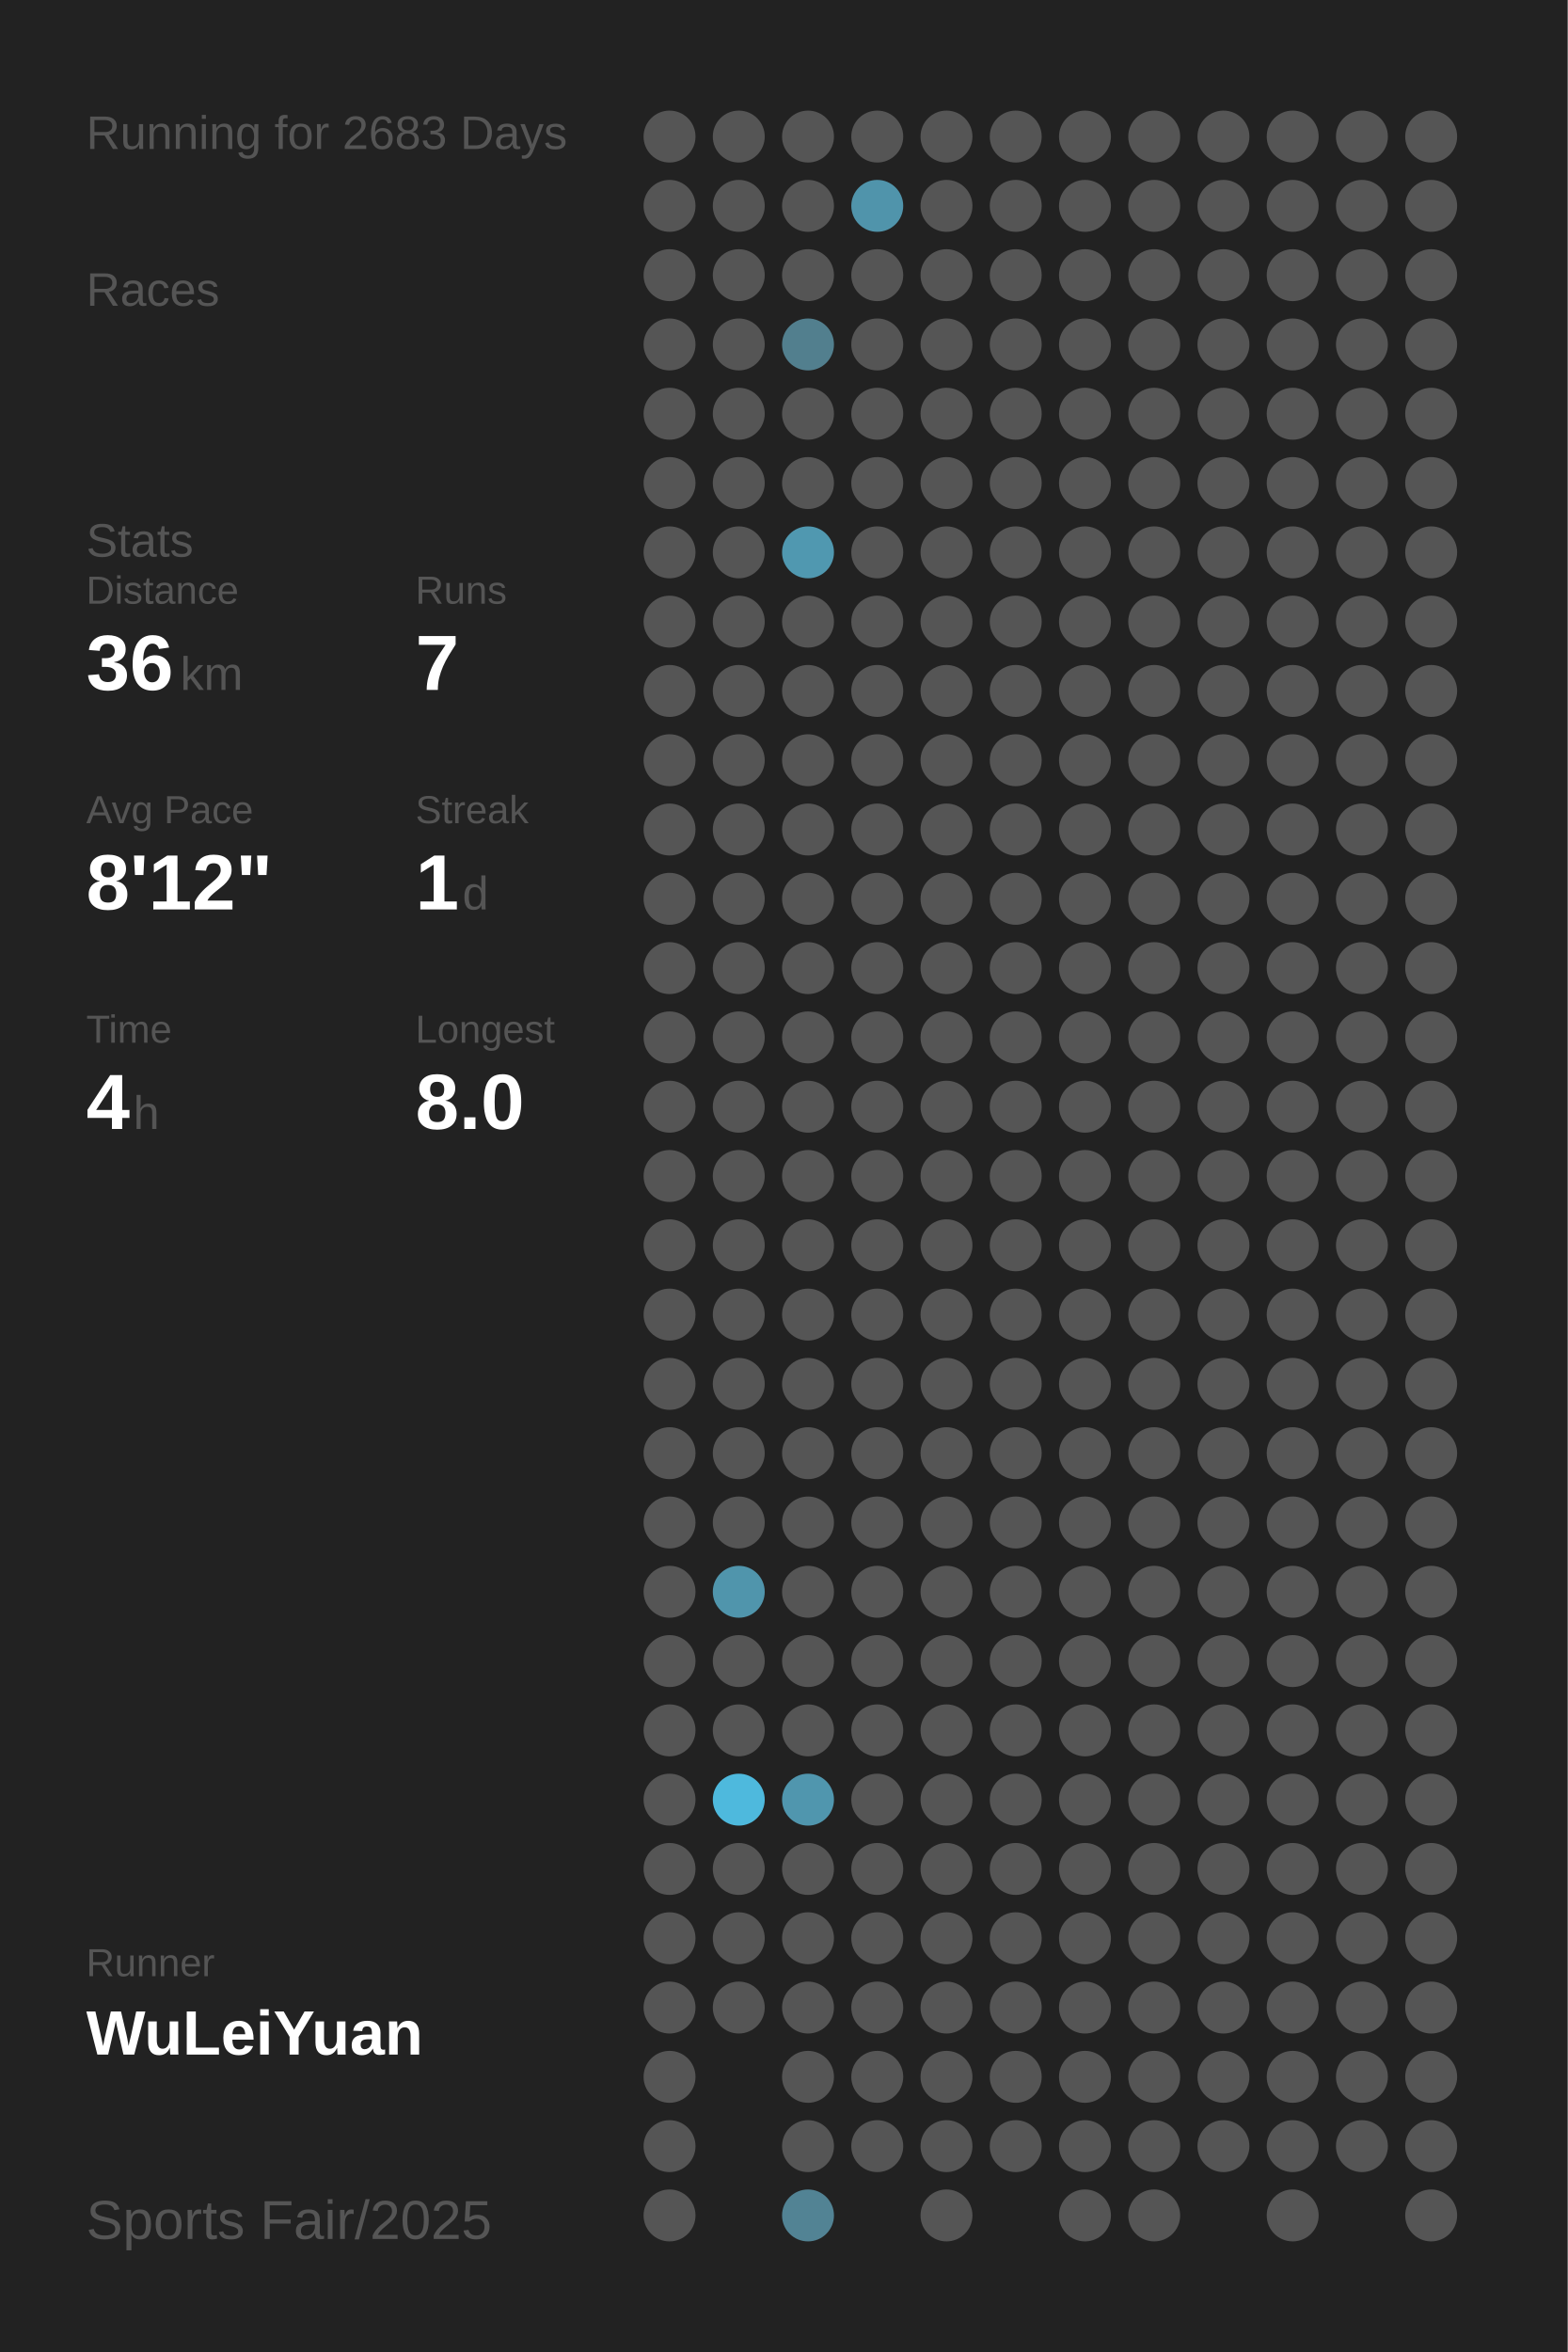
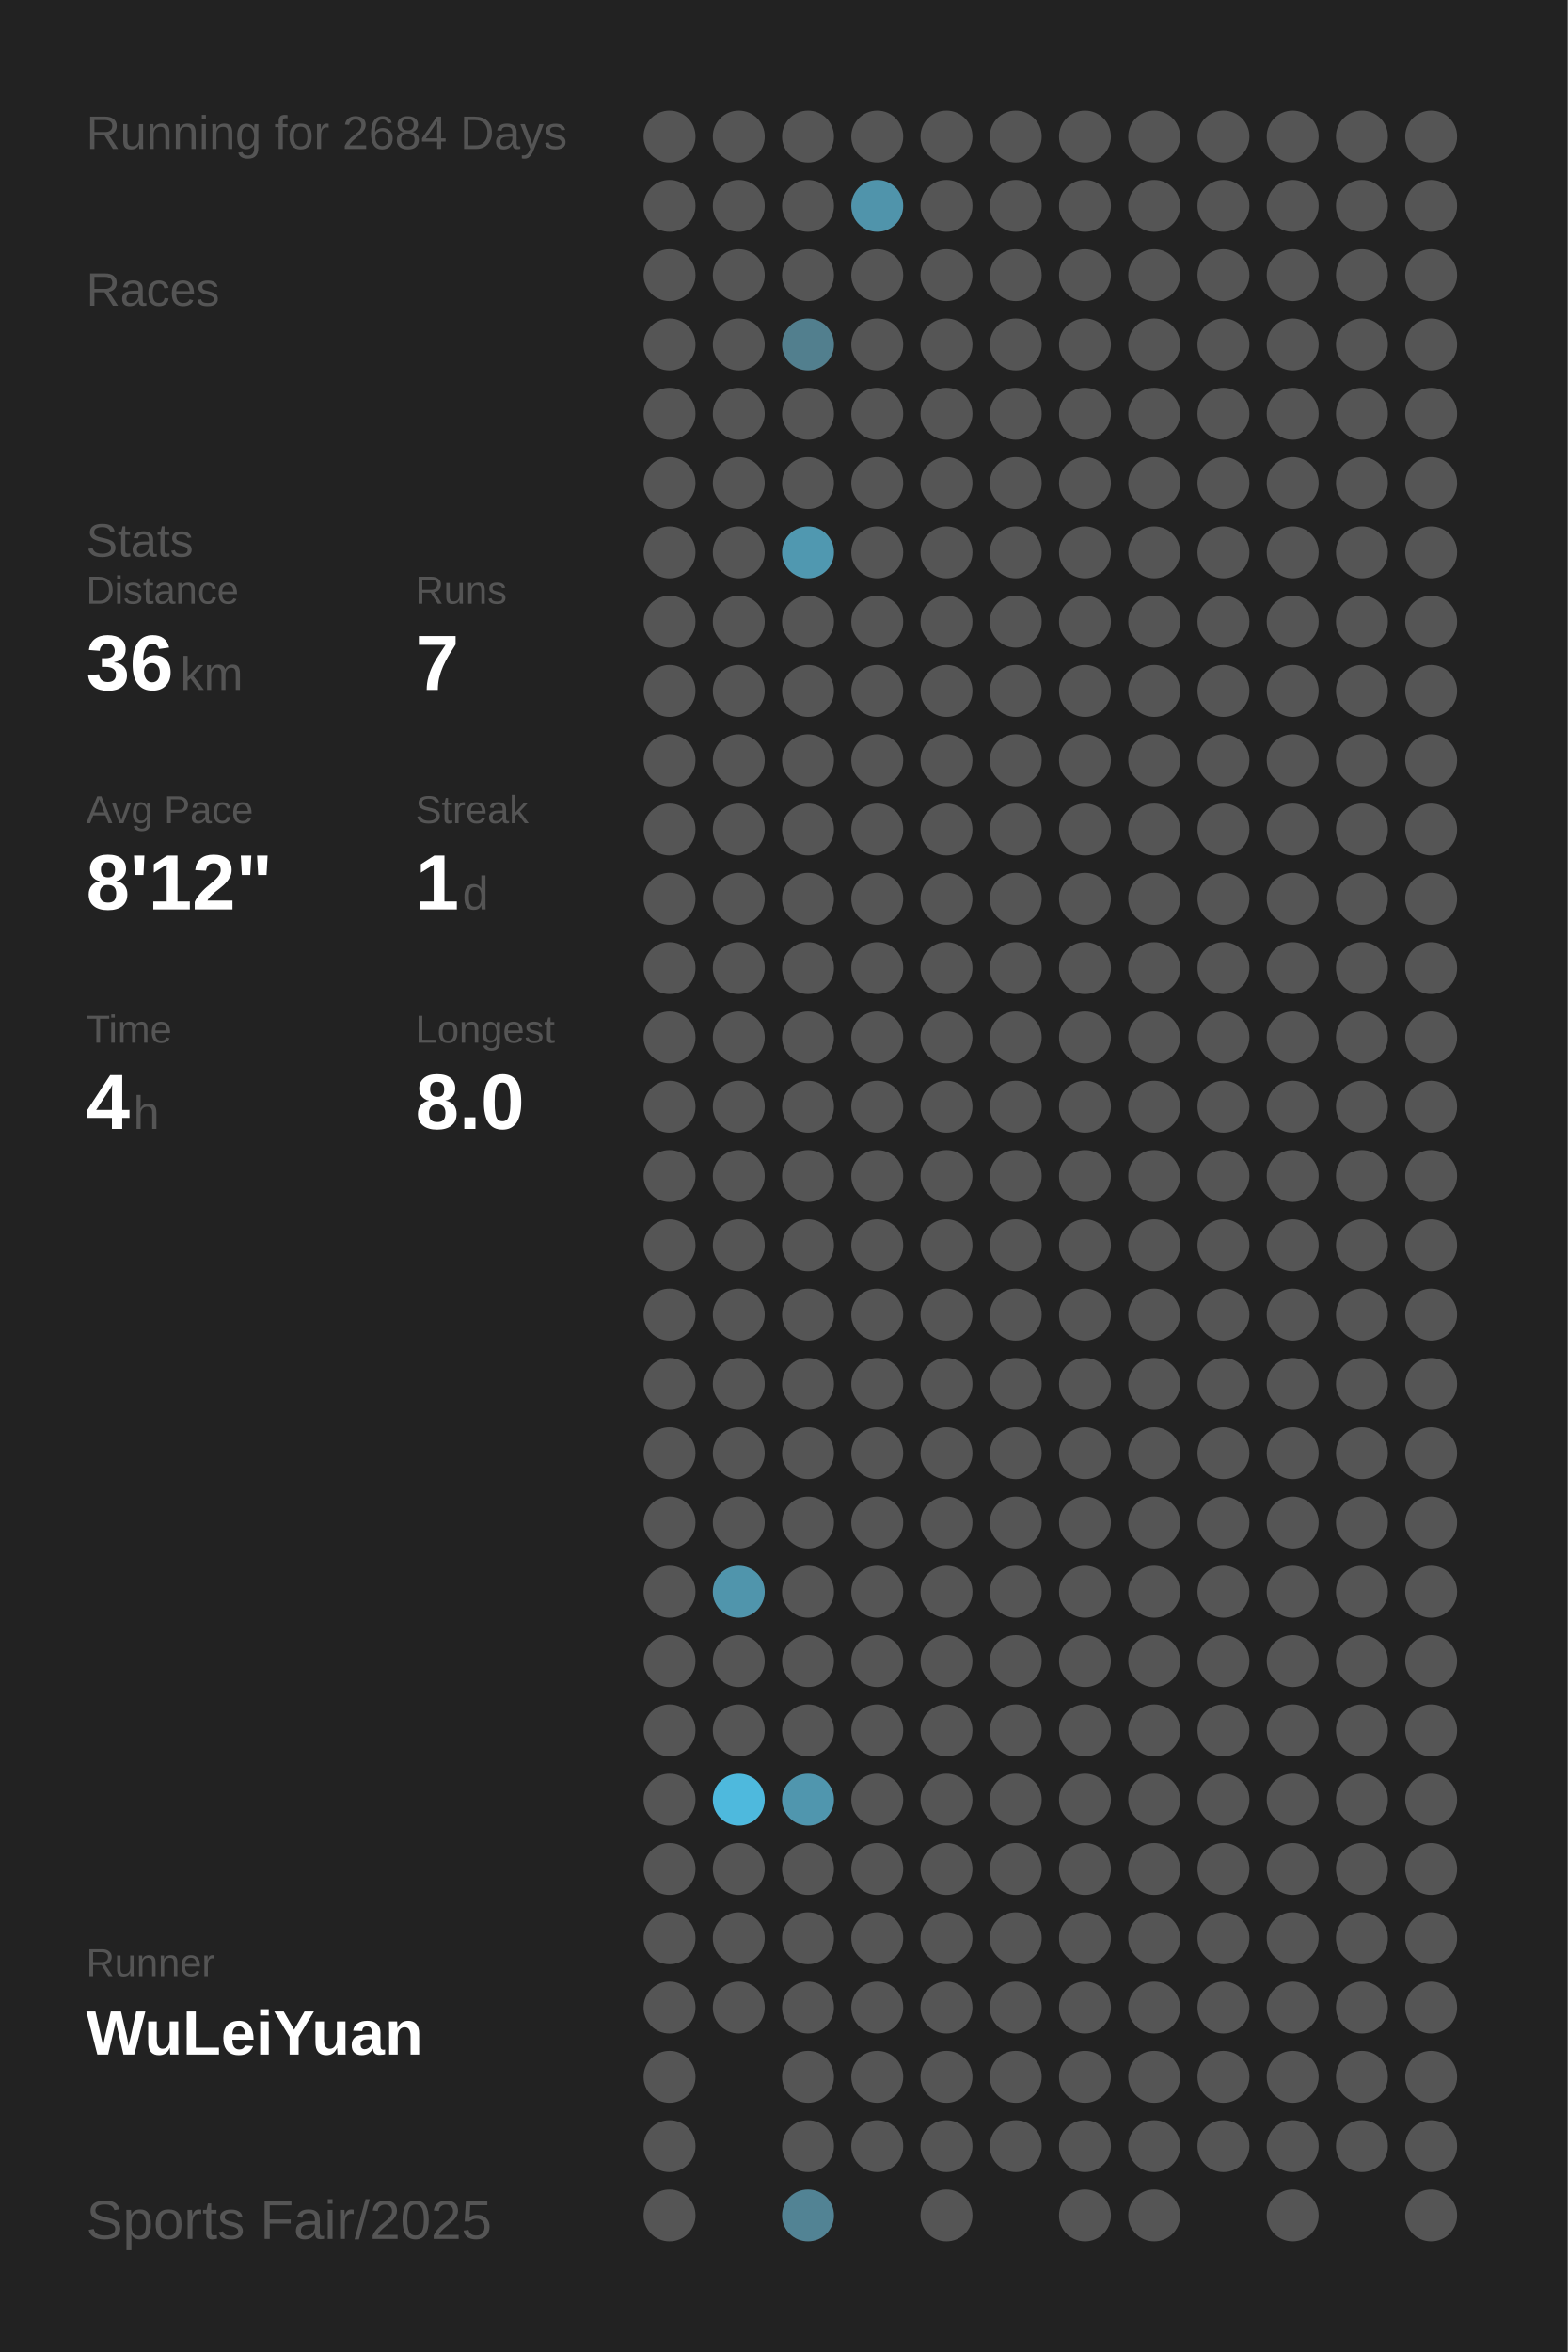
<svg xmlns="http://www.w3.org/2000/svg" baseProfile="full" height="300mm" version="1.1" viewBox="0,0,200,300" width="200mm">
  <defs />
  <rect fill="#222222" height="300" width="200" x="0" y="0" />
-   <text fill="#555555" style="font-size:6px; font-family:Arial;" x="11" y="19">Running for 2683 Days</text>
+   <text fill="#555555" style="font-size:6px; font-family:Arial;" x="11" y="19">Running for 2684 Days</text>
  <text fill="#555555" style="font-size:6px; font-family:Arial;" x="11" y="39">Races</text>
  <text fill="#555555" style="font-size:6px; font-family:Arial;" x="11" y="71">Stats</text>
  <text fill="#555555" style="font-size:5px; font-family:Arial;" x="11" y="77">Distance</text>
  <text fill="#FFFFFF" style="font-size:10px; font-family:Arial; font-weight:bold;" x="11" y="88">36</text>
  <text fill="#555555" style="font-size:6px; font-family:Arial;" x="23" y="88">km</text>
  <text fill="#555555" style="font-size:5px; font-family:Arial;" x="53" y="77">Runs</text>
  <text fill="#FFFFFF" style="font-size:10px; font-family:Arial; font-weight:bold;" x="53" y="88">7</text>
  <text fill="#555555" style="font-size:5px; font-family:Arial;" x="11" y="105">Avg Pace</text>
  <text fill="#FFFFFF" style="font-size:10px; font-family:Arial; font-weight:bold;" x="11" y="116">8'12"</text>
  <text fill="#555555" style="font-size:5px; font-family:Arial;" x="53" y="105">Streak</text>
  <text fill="#FFFFFF" style="font-size:10px; font-family:Arial; font-weight:bold;" x="53" y="116">1</text>
  <text fill="#555555" style="font-size:6px; font-family:Arial;" x="59" y="116">d</text>
  <text fill="#555555" style="font-size:5px; font-family:Arial;" x="11" y="133">Time</text>
  <text fill="#FFFFFF" style="font-size:10px; font-family:Arial; font-weight:bold;" x="11" y="144">4</text>
  <text fill="#555555" style="font-size:6px; font-family:Arial;" x="17" y="144">h</text>
  <text fill="#555555" style="font-size:5px; font-family:Arial;" x="53" y="133">Longest</text>
  <text fill="#FFFFFF" style="font-size:10px; font-family:Arial; font-weight:bold;" x="53" y="144">8.0</text>
  <text fill="#555555" style="font-size:5px; font-family:Arial;" x="11" y="252.065">Runner</text>
  <text fill="#FFFFFF" style="font-size:8px; font-family:Arial; font-weight:bold;" x="11" y="262.065">WuLeiYuan</text>
  <text fill="#555555" style="font-size:7px; font-family:Arial;" x="11" y="285.581">Sports Fair/2025</text>
  <circle cx="85.417" cy="17.419" fill="#555555" r="3.312" />
  <circle cx="85.417" cy="26.258" fill="#555555" r="3.312" />
  <circle cx="85.417" cy="35.097" fill="#555555" r="3.312" />
  <circle cx="85.417" cy="43.935" fill="#555555" r="3.312" />
  <circle cx="85.417" cy="52.774" fill="#555555" r="3.312" />
  <circle cx="85.417" cy="61.613" fill="#555555" r="3.312" />
  <circle cx="85.417" cy="70.452" fill="#555555" r="3.312" />
  <circle cx="85.417" cy="79.29" fill="#555555" r="3.312" />
  <circle cx="85.417" cy="88.129" fill="#555555" r="3.312" />
  <circle cx="85.417" cy="96.968" fill="#555555" r="3.312" />
  <circle cx="85.417" cy="105.806" fill="#555555" r="3.312" />
  <circle cx="85.417" cy="114.645" fill="#555555" r="3.312" />
  <circle cx="85.417" cy="123.484" fill="#555555" r="3.312" />
  <circle cx="85.417" cy="132.323" fill="#555555" r="3.312" />
  <circle cx="85.417" cy="141.161" fill="#555555" r="3.312" />
  <circle cx="85.417" cy="150" fill="#555555" r="3.312" />
  <circle cx="85.417" cy="158.839" fill="#555555" r="3.312" />
  <circle cx="85.417" cy="167.677" fill="#555555" r="3.312" />
  <circle cx="85.417" cy="176.516" fill="#555555" r="3.312" />
  <circle cx="85.417" cy="185.355" fill="#555555" r="3.312" />
  <circle cx="85.417" cy="194.194" fill="#555555" r="3.312" />
  <circle cx="85.417" cy="203.032" fill="#555555" r="3.312" />
  <circle cx="85.417" cy="211.871" fill="#555555" r="3.312" />
  <circle cx="85.417" cy="220.71" fill="#555555" r="3.312" />
  <circle cx="85.417" cy="229.548" fill="#555555" r="3.312" />
  <circle cx="85.417" cy="238.387" fill="#555555" r="3.312" />
  <circle cx="85.417" cy="247.226" fill="#555555" r="3.312" />
  <circle cx="85.417" cy="256.065" fill="#555555" r="3.312" />
  <circle cx="85.417" cy="264.903" fill="#555555" r="3.312" />
  <circle cx="85.417" cy="273.742" fill="#555555" r="3.312" />
  <circle cx="85.417" cy="282.581" fill="#555555" r="3.312" />
  <circle cx="94.25" cy="17.419" fill="#555555" r="3.312" />
  <circle cx="94.25" cy="26.258" fill="#555555" r="3.312" />
  <circle cx="94.25" cy="35.097" fill="#555555" r="3.312" />
  <circle cx="94.25" cy="43.935" fill="#555555" r="3.312" />
  <circle cx="94.25" cy="52.774" fill="#555555" r="3.312" />
  <circle cx="94.25" cy="61.613" fill="#555555" r="3.312" />
  <circle cx="94.25" cy="70.452" fill="#555555" r="3.312" />
  <circle cx="94.25" cy="79.29" fill="#555555" r="3.312" />
  <circle cx="94.25" cy="88.129" fill="#555555" r="3.312" />
  <circle cx="94.25" cy="96.968" fill="#555555" r="3.312" />
  <circle cx="94.25" cy="105.806" fill="#555555" r="3.312" />
  <circle cx="94.25" cy="114.645" fill="#555555" r="3.312" />
  <circle cx="94.25" cy="123.484" fill="#555555" r="3.312" />
  <circle cx="94.25" cy="132.323" fill="#555555" r="3.312" />
  <circle cx="94.25" cy="141.161" fill="#555555" r="3.312" />
  <circle cx="94.25" cy="150" fill="#555555" r="3.312" />
  <circle cx="94.25" cy="158.839" fill="#555555" r="3.312" />
  <circle cx="94.25" cy="167.677" fill="#555555" r="3.312" />
  <circle cx="94.25" cy="176.516" fill="#555555" r="3.312" />
  <circle cx="94.25" cy="185.355" fill="#555555" r="3.312" />
  <circle cx="94.25" cy="194.194" fill="#555555" r="3.312" />
  <circle cx="94.25" cy="203.032" fill="#5095ac" r="3.312" />
  <circle cx="94.25" cy="211.871" fill="#555555" r="3.312" />
  <circle cx="94.25" cy="220.71" fill="#555555" r="3.312" />
  <circle cx="94.25" cy="229.548" fill="#4eb9dd" r="3.312" />
  <circle cx="94.25" cy="238.387" fill="#555555" r="3.312" />
  <circle cx="94.25" cy="247.226" fill="#555555" r="3.312" />
  <circle cx="94.25" cy="256.065" fill="#555555" r="3.312" />
  <circle cx="103.083" cy="17.419" fill="#555555" r="3.312" />
  <circle cx="103.083" cy="26.258" fill="#555555" r="3.312" />
  <circle cx="103.083" cy="35.097" fill="#555555" r="3.312" />
  <circle cx="103.083" cy="43.935" fill="#527f8e" r="3.312" />
  <circle cx="103.083" cy="52.774" fill="#555555" r="3.312" />
  <circle cx="103.083" cy="61.613" fill="#555555" r="3.312" />
  <circle cx="103.083" cy="70.452" fill="#5098b0" r="3.312" />
  <circle cx="103.083" cy="79.29" fill="#555555" r="3.312" />
  <circle cx="103.083" cy="88.129" fill="#555555" r="3.312" />
  <circle cx="103.083" cy="96.968" fill="#555555" r="3.312" />
  <circle cx="103.083" cy="105.806" fill="#555555" r="3.312" />
  <circle cx="103.083" cy="114.645" fill="#555555" r="3.312" />
  <circle cx="103.083" cy="123.484" fill="#555555" r="3.312" />
  <circle cx="103.083" cy="132.323" fill="#555555" r="3.312" />
  <circle cx="103.083" cy="141.161" fill="#555555" r="3.312" />
  <circle cx="103.083" cy="150" fill="#555555" r="3.312" />
  <circle cx="103.083" cy="158.839" fill="#555555" r="3.312" />
  <circle cx="103.083" cy="167.677" fill="#555555" r="3.312" />
  <circle cx="103.083" cy="176.516" fill="#555555" r="3.312" />
  <circle cx="103.083" cy="185.355" fill="#555555" r="3.312" />
  <circle cx="103.083" cy="194.194" fill="#555555" r="3.312" />
  <circle cx="103.083" cy="203.032" fill="#555555" r="3.312" />
  <circle cx="103.083" cy="211.871" fill="#555555" r="3.312" />
  <circle cx="103.083" cy="220.71" fill="#555555" r="3.312" />
  <circle cx="103.083" cy="229.548" fill="#5096ae" r="3.312" />
  <circle cx="103.083" cy="238.387" fill="#555555" r="3.312" />
  <circle cx="103.083" cy="247.226" fill="#555555" r="3.312" />
  <circle cx="103.083" cy="256.065" fill="#555555" r="3.312" />
  <circle cx="103.083" cy="264.903" fill="#555555" r="3.312" />
  <circle cx="103.083" cy="273.742" fill="#555555" r="3.312" />
  <circle cx="103.083" cy="282.581" fill="#528394" r="3.312" />
  <circle cx="111.917" cy="17.419" fill="#555555" r="3.312" />
  <circle cx="111.917" cy="26.258" fill="#5094ab" r="3.312" />
  <circle cx="111.917" cy="35.097" fill="#555555" r="3.312" />
  <circle cx="111.917" cy="43.935" fill="#555555" r="3.312" />
  <circle cx="111.917" cy="52.774" fill="#555555" r="3.312" />
  <circle cx="111.917" cy="61.613" fill="#555555" r="3.312" />
  <circle cx="111.917" cy="70.452" fill="#555555" r="3.312" />
  <circle cx="111.917" cy="79.29" fill="#555555" r="3.312" />
  <circle cx="111.917" cy="88.129" fill="#555555" r="3.312" />
  <circle cx="111.917" cy="96.968" fill="#555555" r="3.312" />
  <circle cx="111.917" cy="105.806" fill="#555555" r="3.312" />
  <circle cx="111.917" cy="114.645" fill="#555555" r="3.312" />
  <circle cx="111.917" cy="123.484" fill="#555555" r="3.312" />
  <circle cx="111.917" cy="132.323" fill="#555555" r="3.312" />
  <circle cx="111.917" cy="141.161" fill="#555555" r="3.312" />
  <circle cx="111.917" cy="150" fill="#555555" r="3.312" />
  <circle cx="111.917" cy="158.839" fill="#555555" r="3.312" />
  <circle cx="111.917" cy="167.677" fill="#555555" r="3.312" />
  <circle cx="111.917" cy="176.516" fill="#555555" r="3.312" />
  <circle cx="111.917" cy="185.355" fill="#555555" r="3.312" />
  <circle cx="111.917" cy="194.194" fill="#555555" r="3.312" />
  <circle cx="111.917" cy="203.032" fill="#555555" r="3.312" />
  <circle cx="111.917" cy="211.871" fill="#555555" r="3.312" />
  <circle cx="111.917" cy="220.71" fill="#555555" r="3.312" />
  <circle cx="111.917" cy="229.548" fill="#555555" r="3.312" />
  <circle cx="111.917" cy="238.387" fill="#555555" r="3.312" />
  <circle cx="111.917" cy="247.226" fill="#555555" r="3.312" />
  <circle cx="111.917" cy="256.065" fill="#555555" r="3.312" />
  <circle cx="111.917" cy="264.903" fill="#555555" r="3.312" />
  <circle cx="111.917" cy="273.742" fill="#555555" r="3.312" />
  <circle cx="120.75" cy="17.419" fill="#555555" r="3.312" />
  <circle cx="120.75" cy="26.258" fill="#555555" r="3.312" />
  <circle cx="120.75" cy="35.097" fill="#555555" r="3.312" />
  <circle cx="120.75" cy="43.935" fill="#555555" r="3.312" />
  <circle cx="120.75" cy="52.774" fill="#555555" r="3.312" />
  <circle cx="120.75" cy="61.613" fill="#555555" r="3.312" />
  <circle cx="120.75" cy="70.452" fill="#555555" r="3.312" />
  <circle cx="120.75" cy="79.29" fill="#555555" r="3.312" />
  <circle cx="120.75" cy="88.129" fill="#555555" r="3.312" />
  <circle cx="120.75" cy="96.968" fill="#555555" r="3.312" />
  <circle cx="120.75" cy="105.806" fill="#555555" r="3.312" />
  <circle cx="120.75" cy="114.645" fill="#555555" r="3.312" />
  <circle cx="120.75" cy="123.484" fill="#555555" r="3.312" />
  <circle cx="120.75" cy="132.323" fill="#555555" r="3.312" />
  <circle cx="120.75" cy="141.161" fill="#555555" r="3.312" />
  <circle cx="120.75" cy="150" fill="#555555" r="3.312" />
  <circle cx="120.75" cy="158.839" fill="#555555" r="3.312" />
  <circle cx="120.75" cy="167.677" fill="#555555" r="3.312" />
  <circle cx="120.75" cy="176.516" fill="#555555" r="3.312" />
  <circle cx="120.75" cy="185.355" fill="#555555" r="3.312" />
  <circle cx="120.75" cy="194.194" fill="#555555" r="3.312" />
  <circle cx="120.75" cy="203.032" fill="#555555" r="3.312" />
  <circle cx="120.75" cy="211.871" fill="#555555" r="3.312" />
  <circle cx="120.75" cy="220.71" fill="#555555" r="3.312" />
  <circle cx="120.75" cy="229.548" fill="#555555" r="3.312" />
  <circle cx="120.75" cy="238.387" fill="#555555" r="3.312" />
  <circle cx="120.75" cy="247.226" fill="#555555" r="3.312" />
  <circle cx="120.75" cy="256.065" fill="#555555" r="3.312" />
  <circle cx="120.75" cy="264.903" fill="#555555" r="3.312" />
  <circle cx="120.75" cy="273.742" fill="#555555" r="3.312" />
  <circle cx="120.75" cy="282.581" fill="#555555" r="3.312" />
  <circle cx="129.583" cy="17.419" fill="#555555" r="3.312" />
  <circle cx="129.583" cy="26.258" fill="#555555" r="3.312" />
  <circle cx="129.583" cy="35.097" fill="#555555" r="3.312" />
  <circle cx="129.583" cy="43.935" fill="#555555" r="3.312" />
  <circle cx="129.583" cy="52.774" fill="#555555" r="3.312" />
  <circle cx="129.583" cy="61.613" fill="#555555" r="3.312" />
  <circle cx="129.583" cy="70.452" fill="#555555" r="3.312" />
  <circle cx="129.583" cy="79.29" fill="#555555" r="3.312" />
  <circle cx="129.583" cy="88.129" fill="#555555" r="3.312" />
  <circle cx="129.583" cy="96.968" fill="#555555" r="3.312" />
  <circle cx="129.583" cy="105.806" fill="#555555" r="3.312" />
  <circle cx="129.583" cy="114.645" fill="#555555" r="3.312" />
  <circle cx="129.583" cy="123.484" fill="#555555" r="3.312" />
  <circle cx="129.583" cy="132.323" fill="#555555" r="3.312" />
  <circle cx="129.583" cy="141.161" fill="#555555" r="3.312" />
  <circle cx="129.583" cy="150" fill="#555555" r="3.312" />
  <circle cx="129.583" cy="158.839" fill="#555555" r="3.312" />
  <circle cx="129.583" cy="167.677" fill="#555555" r="3.312" />
  <circle cx="129.583" cy="176.516" fill="#555555" r="3.312" />
  <circle cx="129.583" cy="185.355" fill="#555555" r="3.312" />
  <circle cx="129.583" cy="194.194" fill="#555555" r="3.312" />
  <circle cx="129.583" cy="203.032" fill="#555555" r="3.312" />
  <circle cx="129.583" cy="211.871" fill="#555555" r="3.312" />
  <circle cx="129.583" cy="220.71" fill="#555555" r="3.312" />
  <circle cx="129.583" cy="229.548" fill="#555555" r="3.312" />
  <circle cx="129.583" cy="238.387" fill="#555555" r="3.312" />
  <circle cx="129.583" cy="247.226" fill="#555555" r="3.312" />
  <circle cx="129.583" cy="256.065" fill="#555555" r="3.312" />
  <circle cx="129.583" cy="264.903" fill="#555555" r="3.312" />
  <circle cx="129.583" cy="273.742" fill="#555555" r="3.312" />
  <circle cx="138.417" cy="17.419" fill="#555555" r="3.312" />
  <circle cx="138.417" cy="26.258" fill="#555555" r="3.312" />
  <circle cx="138.417" cy="35.097" fill="#555555" r="3.312" />
  <circle cx="138.417" cy="43.935" fill="#555555" r="3.312" />
  <circle cx="138.417" cy="52.774" fill="#555555" r="3.312" />
  <circle cx="138.417" cy="61.613" fill="#555555" r="3.312" />
  <circle cx="138.417" cy="70.452" fill="#555555" r="3.312" />
  <circle cx="138.417" cy="79.29" fill="#555555" r="3.312" />
  <circle cx="138.417" cy="88.129" fill="#555555" r="3.312" />
  <circle cx="138.417" cy="96.968" fill="#555555" r="3.312" />
  <circle cx="138.417" cy="105.806" fill="#555555" r="3.312" />
  <circle cx="138.417" cy="114.645" fill="#555555" r="3.312" />
  <circle cx="138.417" cy="123.484" fill="#555555" r="3.312" />
  <circle cx="138.417" cy="132.323" fill="#555555" r="3.312" />
  <circle cx="138.417" cy="141.161" fill="#555555" r="3.312" />
  <circle cx="138.417" cy="150" fill="#555555" r="3.312" />
  <circle cx="138.417" cy="158.839" fill="#555555" r="3.312" />
  <circle cx="138.417" cy="167.677" fill="#555555" r="3.312" />
  <circle cx="138.417" cy="176.516" fill="#555555" r="3.312" />
  <circle cx="138.417" cy="185.355" fill="#555555" r="3.312" />
  <circle cx="138.417" cy="194.194" fill="#555555" r="3.312" />
  <circle cx="138.417" cy="203.032" fill="#555555" r="3.312" />
  <circle cx="138.417" cy="211.871" fill="#555555" r="3.312" />
  <circle cx="138.417" cy="220.71" fill="#555555" r="3.312" />
  <circle cx="138.417" cy="229.548" fill="#555555" r="3.312" />
  <circle cx="138.417" cy="238.387" fill="#555555" r="3.312" />
  <circle cx="138.417" cy="247.226" fill="#555555" r="3.312" />
  <circle cx="138.417" cy="256.065" fill="#555555" r="3.312" />
  <circle cx="138.417" cy="264.903" fill="#555555" r="3.312" />
  <circle cx="138.417" cy="273.742" fill="#555555" r="3.312" />
  <circle cx="138.417" cy="282.581" fill="#555555" r="3.312" />
  <circle cx="147.25" cy="17.419" fill="#555555" r="3.312" />
  <circle cx="147.25" cy="26.258" fill="#555555" r="3.312" />
  <circle cx="147.25" cy="35.097" fill="#555555" r="3.312" />
  <circle cx="147.25" cy="43.935" fill="#555555" r="3.312" />
  <circle cx="147.25" cy="52.774" fill="#555555" r="3.312" />
  <circle cx="147.25" cy="61.613" fill="#555555" r="3.312" />
  <circle cx="147.25" cy="70.452" fill="#555555" r="3.312" />
  <circle cx="147.25" cy="79.29" fill="#555555" r="3.312" />
  <circle cx="147.25" cy="88.129" fill="#555555" r="3.312" />
  <circle cx="147.25" cy="96.968" fill="#555555" r="3.312" />
  <circle cx="147.25" cy="105.806" fill="#555555" r="3.312" />
  <circle cx="147.25" cy="114.645" fill="#555555" r="3.312" />
  <circle cx="147.25" cy="123.484" fill="#555555" r="3.312" />
  <circle cx="147.25" cy="132.323" fill="#555555" r="3.312" />
  <circle cx="147.25" cy="141.161" fill="#555555" r="3.312" />
  <circle cx="147.25" cy="150" fill="#555555" r="3.312" />
  <circle cx="147.25" cy="158.839" fill="#555555" r="3.312" />
  <circle cx="147.25" cy="167.677" fill="#555555" r="3.312" />
  <circle cx="147.25" cy="176.516" fill="#555555" r="3.312" />
  <circle cx="147.25" cy="185.355" fill="#555555" r="3.312" />
  <circle cx="147.25" cy="194.194" fill="#555555" r="3.312" />
  <circle cx="147.25" cy="203.032" fill="#555555" r="3.312" />
  <circle cx="147.25" cy="211.871" fill="#555555" r="3.312" />
  <circle cx="147.25" cy="220.71" fill="#555555" r="3.312" />
  <circle cx="147.25" cy="229.548" fill="#555555" r="3.312" />
  <circle cx="147.25" cy="238.387" fill="#555555" r="3.312" />
  <circle cx="147.25" cy="247.226" fill="#555555" r="3.312" />
  <circle cx="147.25" cy="256.065" fill="#555555" r="3.312" />
  <circle cx="147.25" cy="264.903" fill="#555555" r="3.312" />
  <circle cx="147.25" cy="273.742" fill="#555555" r="3.312" />
  <circle cx="147.25" cy="282.581" fill="#555555" r="3.312" />
  <circle cx="156.083" cy="17.419" fill="#555555" r="3.312" />
  <circle cx="156.083" cy="26.258" fill="#555555" r="3.312" />
  <circle cx="156.083" cy="35.097" fill="#555555" r="3.312" />
  <circle cx="156.083" cy="43.935" fill="#555555" r="3.312" />
  <circle cx="156.083" cy="52.774" fill="#555555" r="3.312" />
  <circle cx="156.083" cy="61.613" fill="#555555" r="3.312" />
  <circle cx="156.083" cy="70.452" fill="#555555" r="3.312" />
  <circle cx="156.083" cy="79.29" fill="#555555" r="3.312" />
  <circle cx="156.083" cy="88.129" fill="#555555" r="3.312" />
  <circle cx="156.083" cy="96.968" fill="#555555" r="3.312" />
  <circle cx="156.083" cy="105.806" fill="#555555" r="3.312" />
  <circle cx="156.083" cy="114.645" fill="#555555" r="3.312" />
  <circle cx="156.083" cy="123.484" fill="#555555" r="3.312" />
  <circle cx="156.083" cy="132.323" fill="#555555" r="3.312" />
  <circle cx="156.083" cy="141.161" fill="#555555" r="3.312" />
  <circle cx="156.083" cy="150" fill="#555555" r="3.312" />
  <circle cx="156.083" cy="158.839" fill="#555555" r="3.312" />
  <circle cx="156.083" cy="167.677" fill="#555555" r="3.312" />
  <circle cx="156.083" cy="176.516" fill="#555555" r="3.312" />
  <circle cx="156.083" cy="185.355" fill="#555555" r="3.312" />
  <circle cx="156.083" cy="194.194" fill="#555555" r="3.312" />
  <circle cx="156.083" cy="203.032" fill="#555555" r="3.312" />
  <circle cx="156.083" cy="211.871" fill="#555555" r="3.312" />
  <circle cx="156.083" cy="220.71" fill="#555555" r="3.312" />
  <circle cx="156.083" cy="229.548" fill="#555555" r="3.312" />
  <circle cx="156.083" cy="238.387" fill="#555555" r="3.312" />
  <circle cx="156.083" cy="247.226" fill="#555555" r="3.312" />
  <circle cx="156.083" cy="256.065" fill="#555555" r="3.312" />
  <circle cx="156.083" cy="264.903" fill="#555555" r="3.312" />
  <circle cx="156.083" cy="273.742" fill="#555555" r="3.312" />
  <circle cx="164.917" cy="17.419" fill="#555555" r="3.312" />
  <circle cx="164.917" cy="26.258" fill="#555555" r="3.312" />
  <circle cx="164.917" cy="35.097" fill="#555555" r="3.312" />
  <circle cx="164.917" cy="43.935" fill="#555555" r="3.312" />
  <circle cx="164.917" cy="52.774" fill="#555555" r="3.312" />
  <circle cx="164.917" cy="61.613" fill="#555555" r="3.312" />
  <circle cx="164.917" cy="70.452" fill="#555555" r="3.312" />
  <circle cx="164.917" cy="79.29" fill="#555555" r="3.312" />
  <circle cx="164.917" cy="88.129" fill="#555555" r="3.312" />
  <circle cx="164.917" cy="96.968" fill="#555555" r="3.312" />
  <circle cx="164.917" cy="105.806" fill="#555555" r="3.312" />
  <circle cx="164.917" cy="114.645" fill="#555555" r="3.312" />
  <circle cx="164.917" cy="123.484" fill="#555555" r="3.312" />
  <circle cx="164.917" cy="132.323" fill="#555555" r="3.312" />
  <circle cx="164.917" cy="141.161" fill="#555555" r="3.312" />
  <circle cx="164.917" cy="150" fill="#555555" r="3.312" />
  <circle cx="164.917" cy="158.839" fill="#555555" r="3.312" />
  <circle cx="164.917" cy="167.677" fill="#555555" r="3.312" />
  <circle cx="164.917" cy="176.516" fill="#555555" r="3.312" />
  <circle cx="164.917" cy="185.355" fill="#555555" r="3.312" />
  <circle cx="164.917" cy="194.194" fill="#555555" r="3.312" />
  <circle cx="164.917" cy="203.032" fill="#555555" r="3.312" />
  <circle cx="164.917" cy="211.871" fill="#555555" r="3.312" />
  <circle cx="164.917" cy="220.71" fill="#555555" r="3.312" />
  <circle cx="164.917" cy="229.548" fill="#555555" r="3.312" />
  <circle cx="164.917" cy="238.387" fill="#555555" r="3.312" />
  <circle cx="164.917" cy="247.226" fill="#555555" r="3.312" />
  <circle cx="164.917" cy="256.065" fill="#555555" r="3.312" />
  <circle cx="164.917" cy="264.903" fill="#555555" r="3.312" />
  <circle cx="164.917" cy="273.742" fill="#555555" r="3.312" />
  <circle cx="164.917" cy="282.581" fill="#555555" r="3.312" />
  <circle cx="173.75" cy="17.419" fill="#555555" r="3.312" />
  <circle cx="173.75" cy="26.258" fill="#555555" r="3.312" />
  <circle cx="173.75" cy="35.097" fill="#555555" r="3.312" />
  <circle cx="173.75" cy="43.935" fill="#555555" r="3.312" />
  <circle cx="173.75" cy="52.774" fill="#555555" r="3.312" />
  <circle cx="173.75" cy="61.613" fill="#555555" r="3.312" />
  <circle cx="173.75" cy="70.452" fill="#555555" r="3.312" />
  <circle cx="173.75" cy="79.29" fill="#555555" r="3.312" />
  <circle cx="173.75" cy="88.129" fill="#555555" r="3.312" />
  <circle cx="173.75" cy="96.968" fill="#555555" r="3.312" />
  <circle cx="173.75" cy="105.806" fill="#555555" r="3.312" />
  <circle cx="173.75" cy="114.645" fill="#555555" r="3.312" />
  <circle cx="173.75" cy="123.484" fill="#555555" r="3.312" />
  <circle cx="173.75" cy="132.323" fill="#555555" r="3.312" />
  <circle cx="173.75" cy="141.161" fill="#555555" r="3.312" />
  <circle cx="173.75" cy="150" fill="#555555" r="3.312" />
  <circle cx="173.75" cy="158.839" fill="#555555" r="3.312" />
  <circle cx="173.75" cy="167.677" fill="#555555" r="3.312" />
  <circle cx="173.75" cy="176.516" fill="#555555" r="3.312" />
  <circle cx="173.75" cy="185.355" fill="#555555" r="3.312" />
  <circle cx="173.75" cy="194.194" fill="#555555" r="3.312" />
  <circle cx="173.75" cy="203.032" fill="#555555" r="3.312" />
  <circle cx="173.75" cy="211.871" fill="#555555" r="3.312" />
  <circle cx="173.75" cy="220.71" fill="#555555" r="3.312" />
  <circle cx="173.75" cy="229.548" fill="#555555" r="3.312" />
  <circle cx="173.75" cy="238.387" fill="#555555" r="3.312" />
  <circle cx="173.75" cy="247.226" fill="#555555" r="3.312" />
  <circle cx="173.75" cy="256.065" fill="#555555" r="3.312" />
  <circle cx="173.75" cy="264.903" fill="#555555" r="3.312" />
  <circle cx="173.75" cy="273.742" fill="#555555" r="3.312" />
  <circle cx="182.583" cy="17.419" fill="#555555" r="3.312" />
  <circle cx="182.583" cy="26.258" fill="#555555" r="3.312" />
  <circle cx="182.583" cy="35.097" fill="#555555" r="3.312" />
  <circle cx="182.583" cy="43.935" fill="#555555" r="3.312" />
  <circle cx="182.583" cy="52.774" fill="#555555" r="3.312" />
  <circle cx="182.583" cy="61.613" fill="#555555" r="3.312" />
  <circle cx="182.583" cy="70.452" fill="#555555" r="3.312" />
  <circle cx="182.583" cy="79.29" fill="#555555" r="3.312" />
  <circle cx="182.583" cy="88.129" fill="#555555" r="3.312" />
  <circle cx="182.583" cy="96.968" fill="#555555" r="3.312" />
  <circle cx="182.583" cy="105.806" fill="#555555" r="3.312" />
  <circle cx="182.583" cy="114.645" fill="#555555" r="3.312" />
  <circle cx="182.583" cy="123.484" fill="#555555" r="3.312" />
  <circle cx="182.583" cy="132.323" fill="#555555" r="3.312" />
  <circle cx="182.583" cy="141.161" fill="#555555" r="3.312" />
  <circle cx="182.583" cy="150" fill="#555555" r="3.312" />
  <circle cx="182.583" cy="158.839" fill="#555555" r="3.312" />
  <circle cx="182.583" cy="167.677" fill="#555555" r="3.312" />
  <circle cx="182.583" cy="176.516" fill="#555555" r="3.312" />
  <circle cx="182.583" cy="185.355" fill="#555555" r="3.312" />
  <circle cx="182.583" cy="194.194" fill="#555555" r="3.312" />
  <circle cx="182.583" cy="203.032" fill="#555555" r="3.312" />
  <circle cx="182.583" cy="211.871" fill="#555555" r="3.312" />
  <circle cx="182.583" cy="220.71" fill="#555555" r="3.312" />
  <circle cx="182.583" cy="229.548" fill="#555555" r="3.312" />
  <circle cx="182.583" cy="238.387" fill="#555555" r="3.312" />
  <circle cx="182.583" cy="247.226" fill="#555555" r="3.312" />
  <circle cx="182.583" cy="256.065" fill="#555555" r="3.312" />
  <circle cx="182.583" cy="264.903" fill="#555555" r="3.312" />
  <circle cx="182.583" cy="273.742" fill="#555555" r="3.312" />
  <circle cx="182.583" cy="282.581" fill="#555555" r="3.312" />
</svg>
